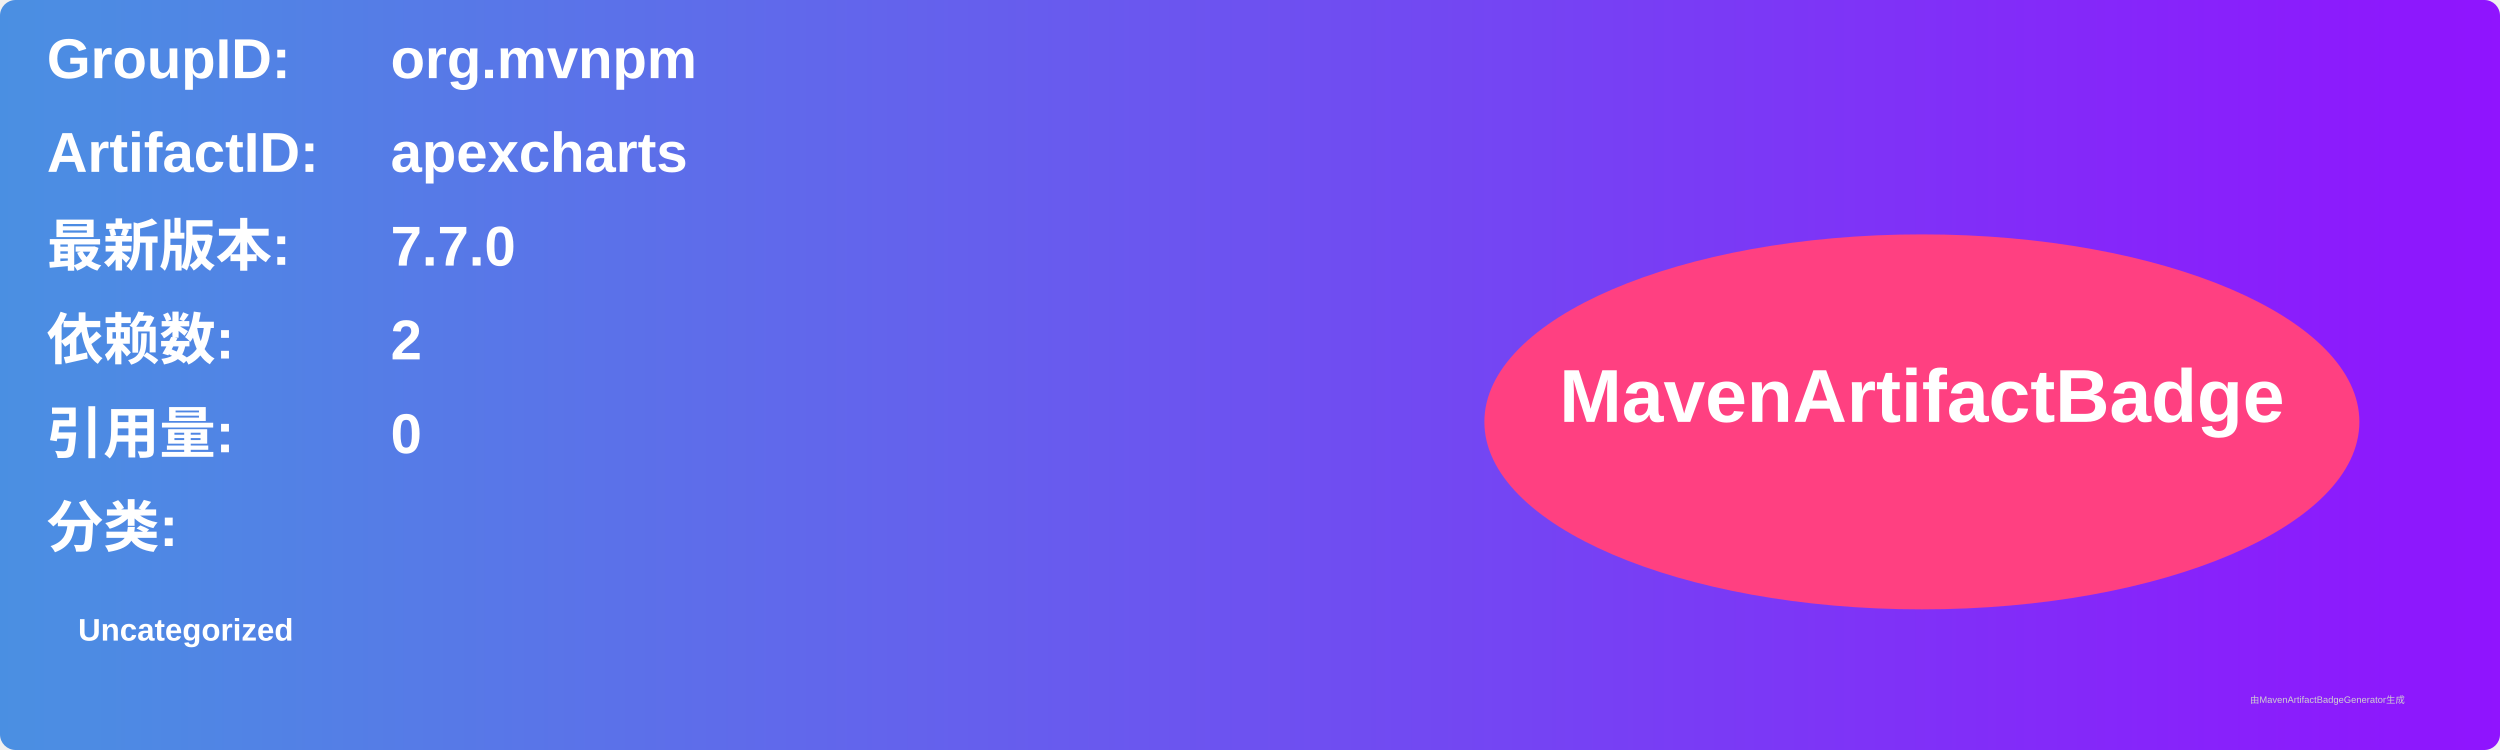
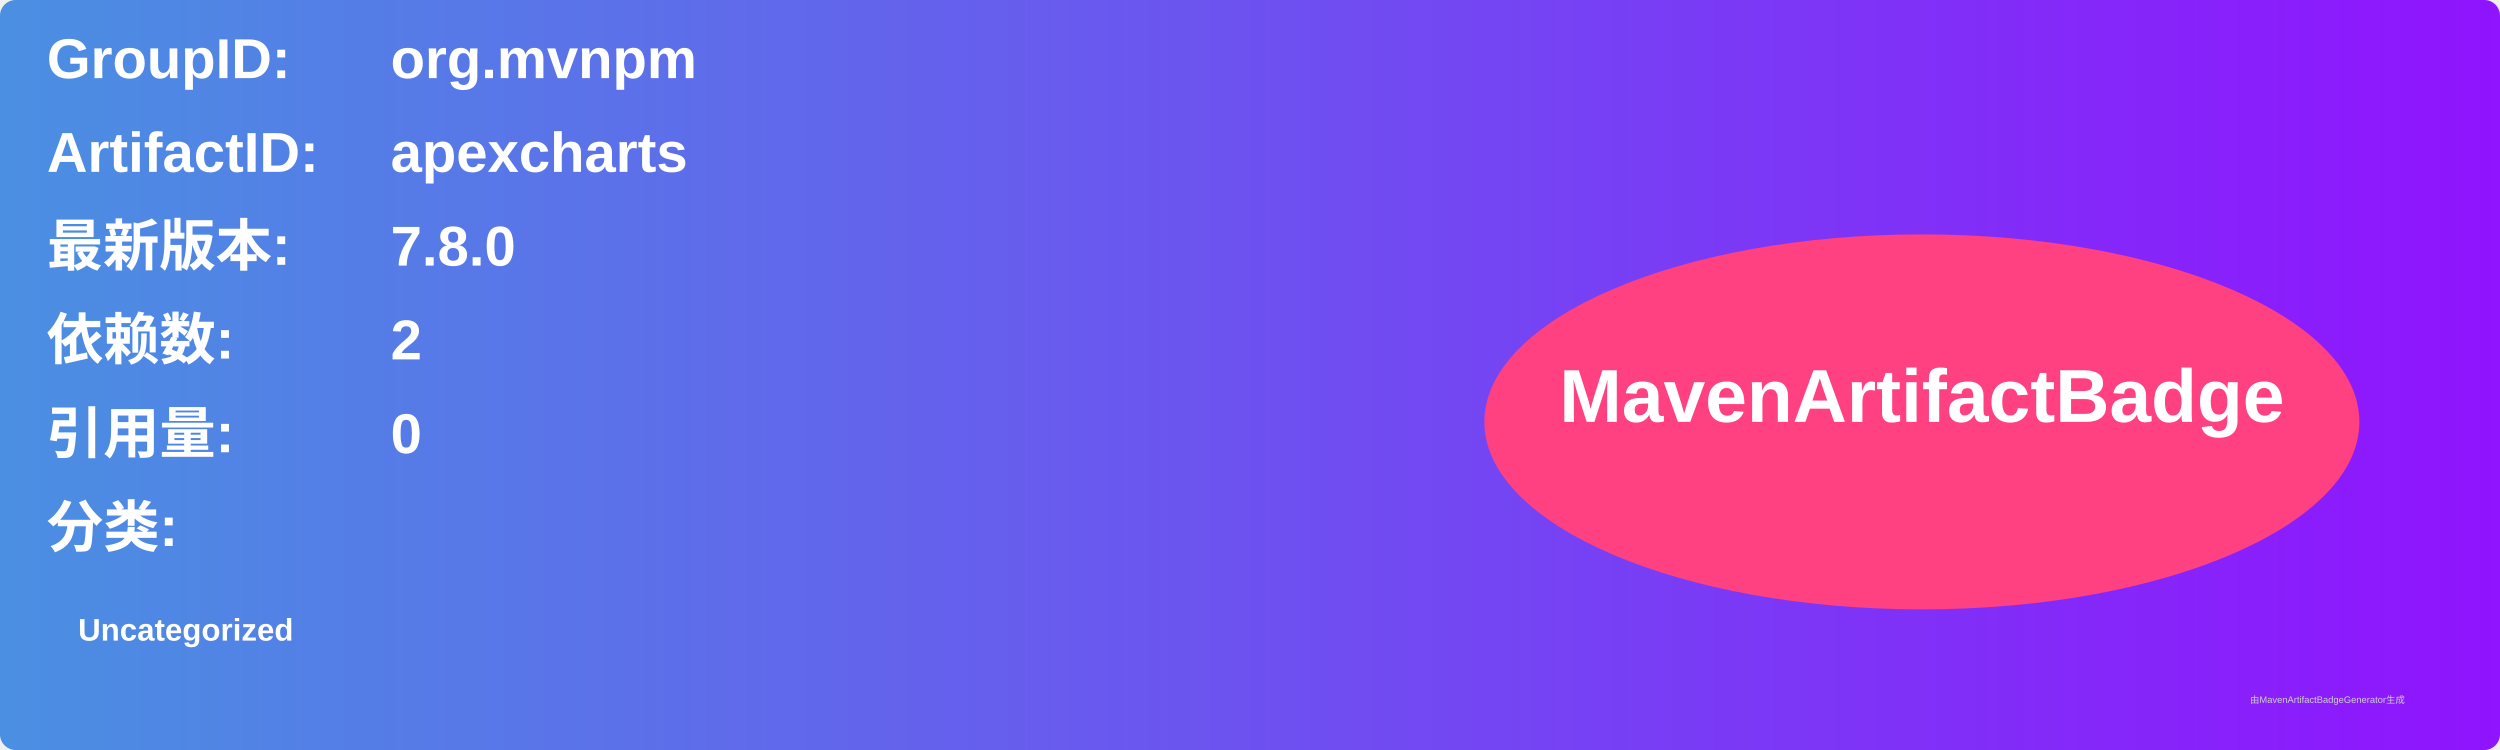
<svg xmlns="http://www.w3.org/2000/svg" width="800" height="240" viewBox="0 0 800 240">
  <linearGradient id="grad" x1="0%" y1="0%" x2="100%" y2="0%">
    <stop offset="0%" stop-color="#4a90e2" />
    <stop offset="100%" stop-color="#9013fe" />
  </linearGradient>
  <rect width="100%" height="100%" rx="5" ry="5" fill="url(#grad)" />
  <g transform="translate(15, 15)">
    <text x="0" y="10" font-family="Arial" font-size="18" fill="white" font-weight="bold" width="260">GroupID:</text>
    <text x="110" y="10" font-family="Arial" font-size="18" fill="white" font-weight="bold" width="460">org.mvnpm</text>
    <text x="0" y="40" font-family="Arial" font-size="18" fill="white" font-weight="bold" width="260">ArtifactID:</text>
    <text x="110" y="40" font-family="Arial" font-size="18" fill="white" font-weight="bold" width="460">apexcharts</text>
    <text x="0" y="70" font-family="Arial" font-size="18" fill="white" font-weight="bold">最新版本:</text>
    <text x="110" y="70" font-family="Arial" font-size="18" fill="white" font-weight="bold">
-       <tspan font-weight="bold">7.7.0</tspan>
+       <tspan font-weight="bold">7.8.0</tspan>
    </text>
    <text x="0" y="100" font-family="Arial" font-size="18" fill="white" font-weight="bold">依赖数: </text>
    <text x="110" y="100" font-family="Arial" font-size="18" fill="white">
      <tspan font-weight="bold">2</tspan>
    </text>
    <text x="0" y="130" font-family="Arial" font-size="18" fill="white" font-weight="bold">引用量: </text>
    <text x="110" y="130" font-family="Arial" font-size="18" fill="white">
      <tspan font-weight="bold">0</tspan>
    </text>
    <text x="0" y="160" font-family="Arial" font-size="18" fill="white" font-weight="bold">分类:</text>
    <text x="10" y="190" font-family="Arial" font-size="10" fill="white">
      <tspan font-weight="bold">Uncategorized</tspan>
    </text>
    <ellipse cx="600" cy="120" rx="140" ry="60" fill="#ff4081" />
    <text x="600" y="120" text-anchor="middle" font-family="Arial" font-size="24" fill="white" font-weight="bold">MavenArtifactBadge</text>
  </g>
  <text x="720" y="225" font-family="Arial" font-size="3" fill="#d0d0d0">由MavenArtifactBadgeGenerator生成</text>
</svg>
